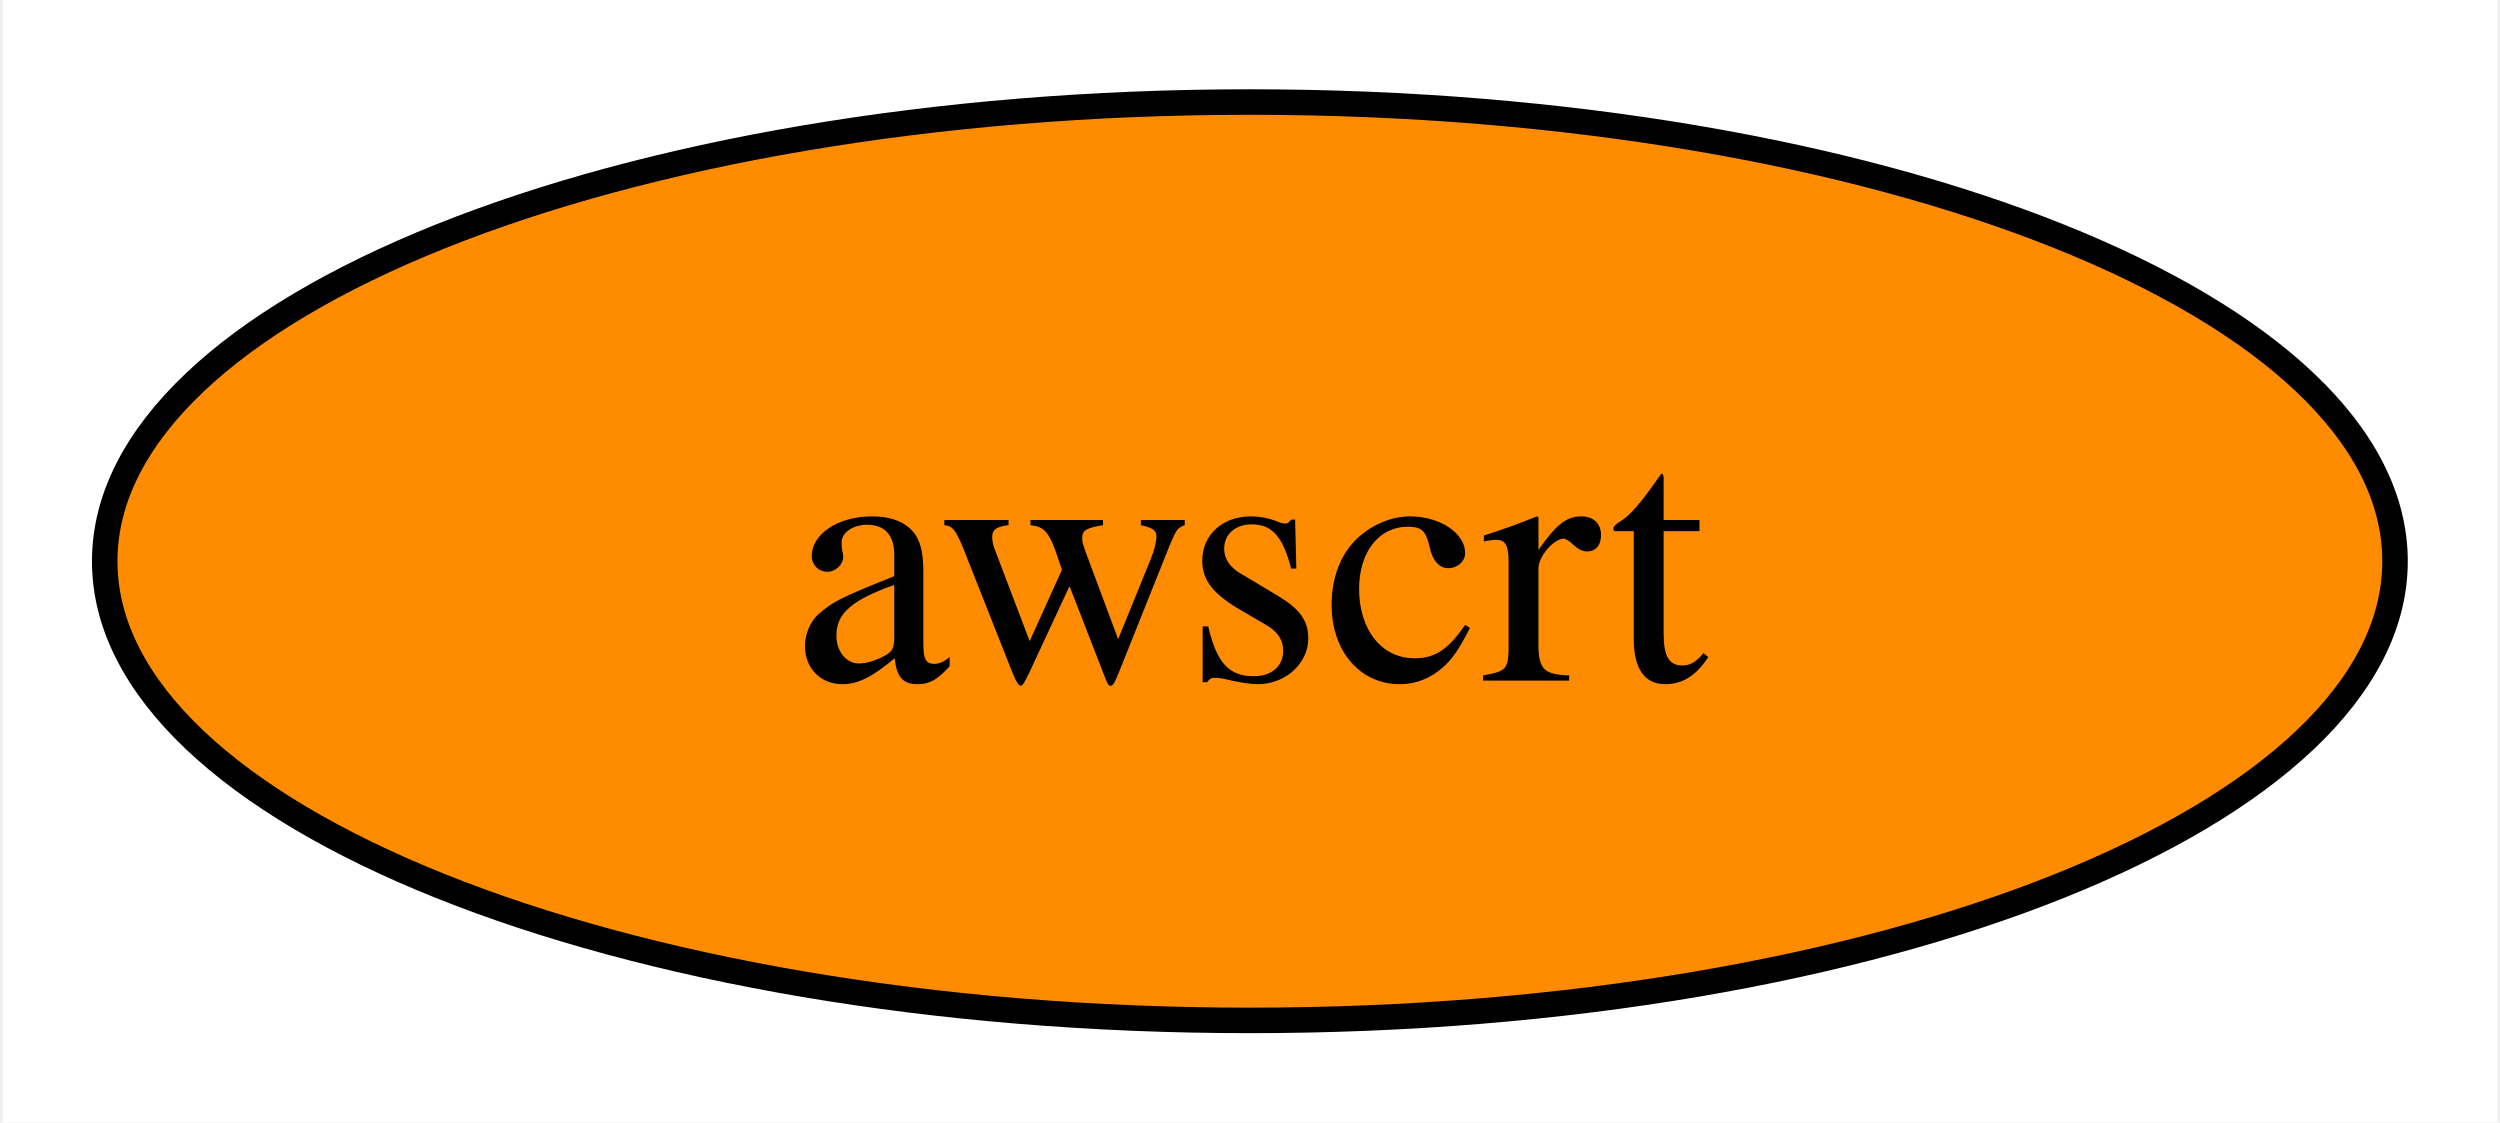
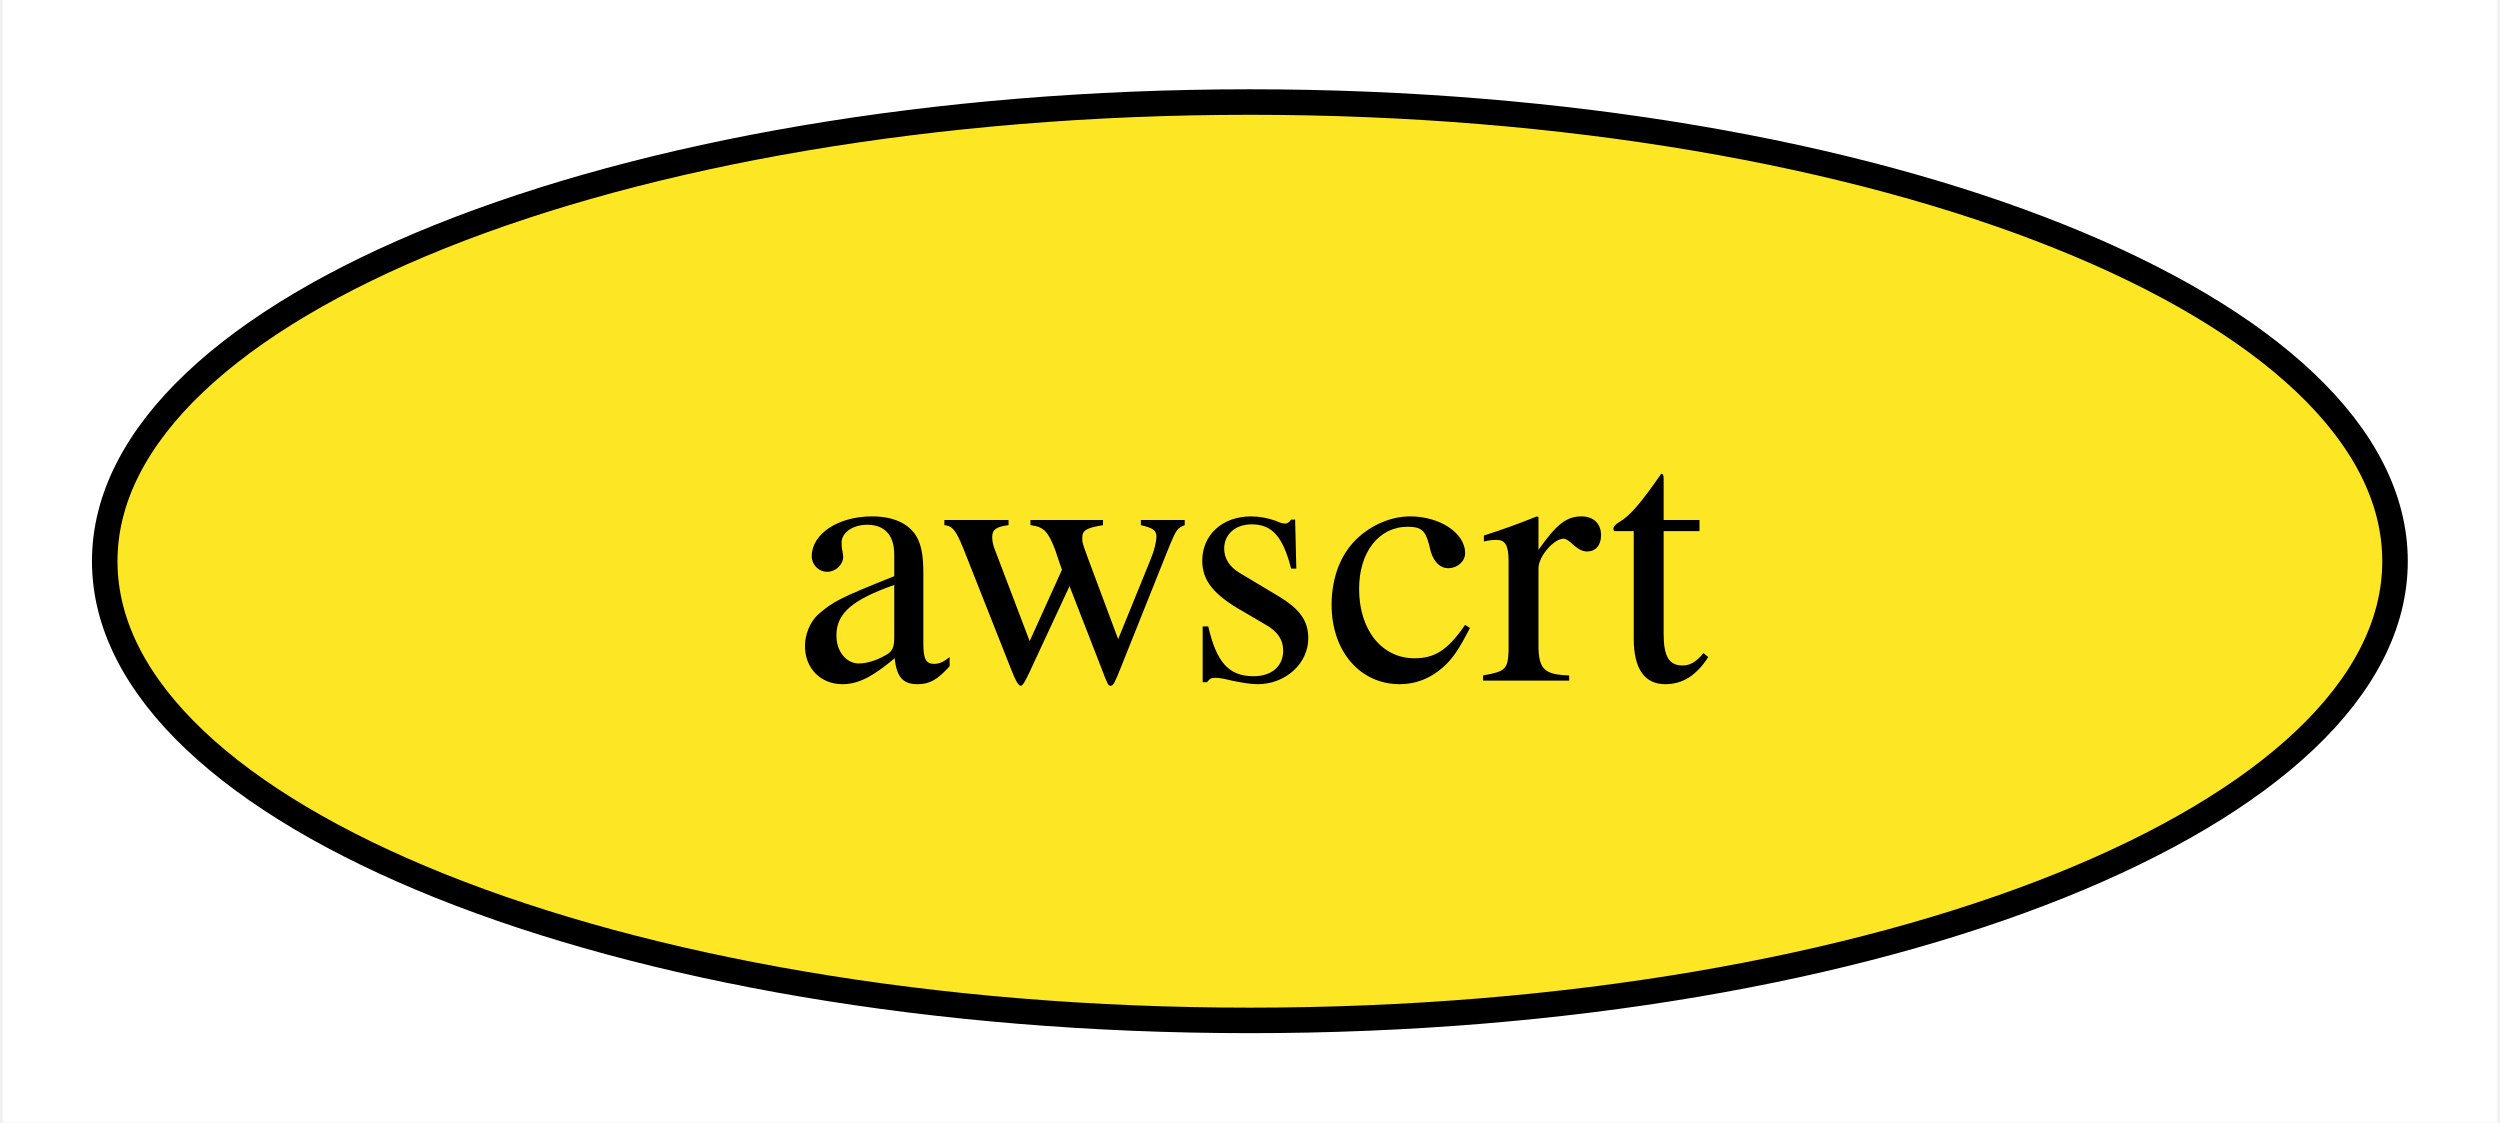
<svg xmlns="http://www.w3.org/2000/svg" xmlns:xlink="http://www.w3.org/1999/xlink" width="98pt" height="44pt" viewBox="0.00 0.00 97.79 44.00">
  <g id="graph0" class="graph" transform="scale(1 1) rotate(0) translate(4 40)">
    <polygon fill="white" stroke="none" points="-4,4 -4,-40 93.79,-40 93.79,4 -4,4" />
    <g id="node1" class="node">
      <g id="a_node1">
        <a xlink:href="https://github.com/conda-forge/awscrt-feedstock" xlink:title="awscrt">
-           <ellipse fill="#ff8c00" stroke="black" cx="44.89" cy="-18" rx="44.89" ry="18" />
+           <ellipse fill="#fde725" stroke="black" cx="44.89" cy="-18" rx="44.89" ry="18" />
          <text text-anchor="middle" x="44.89" y="-13.32" font-family="Times,serif" font-size="14.00">awscrt</text>
        </a>
      </g>
    </g>
  </g>
</svg>
